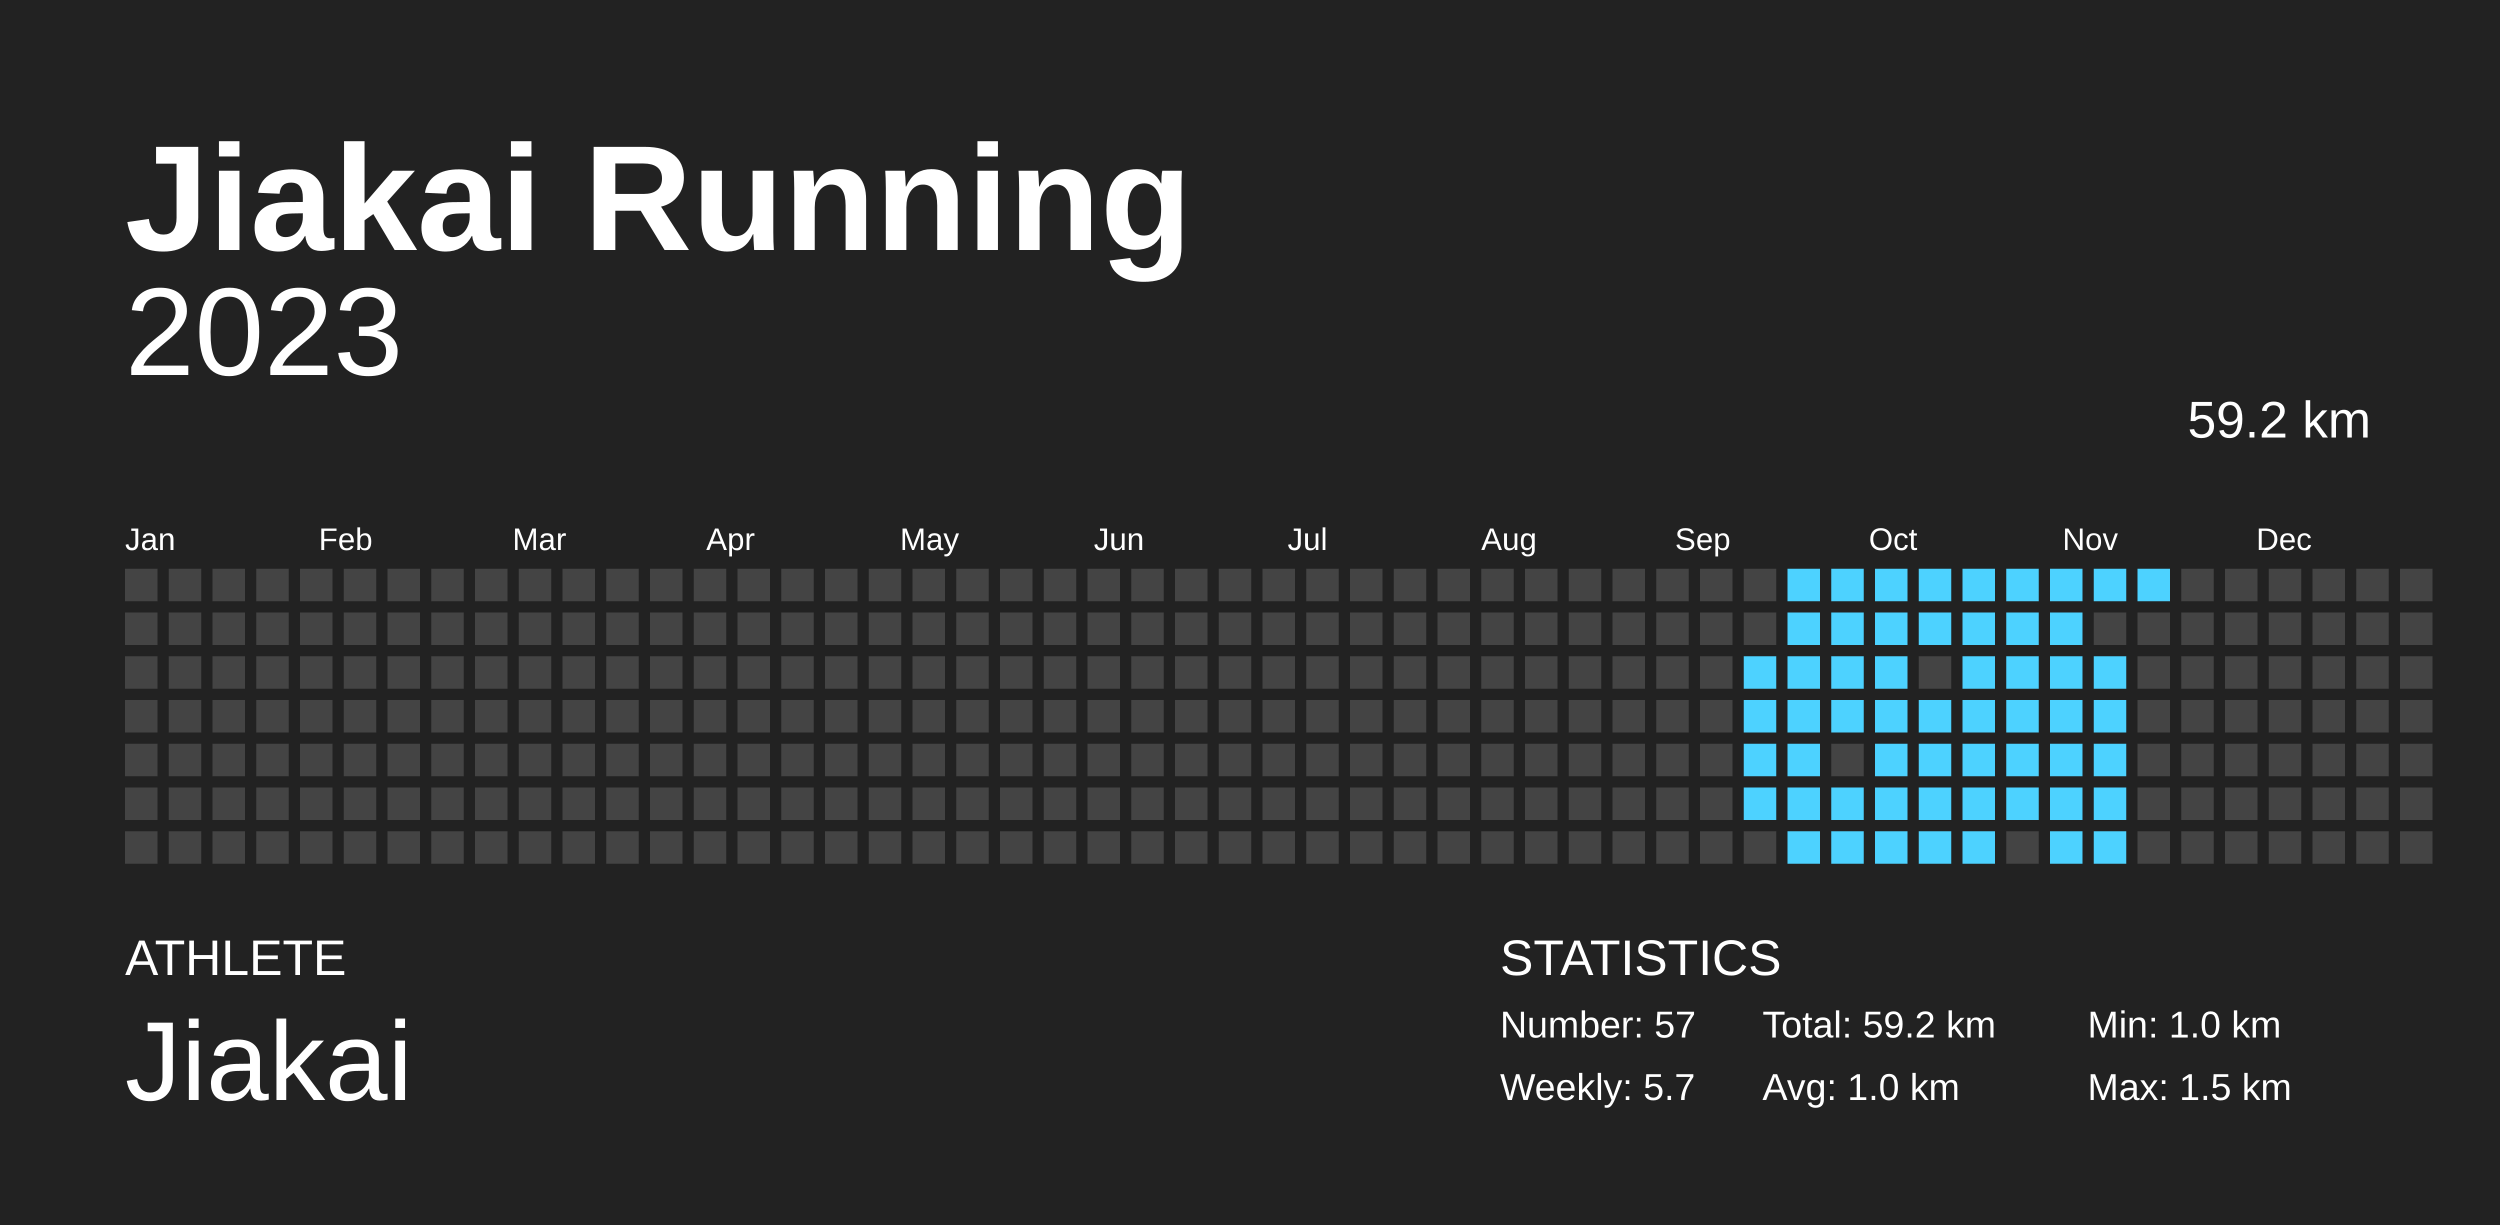
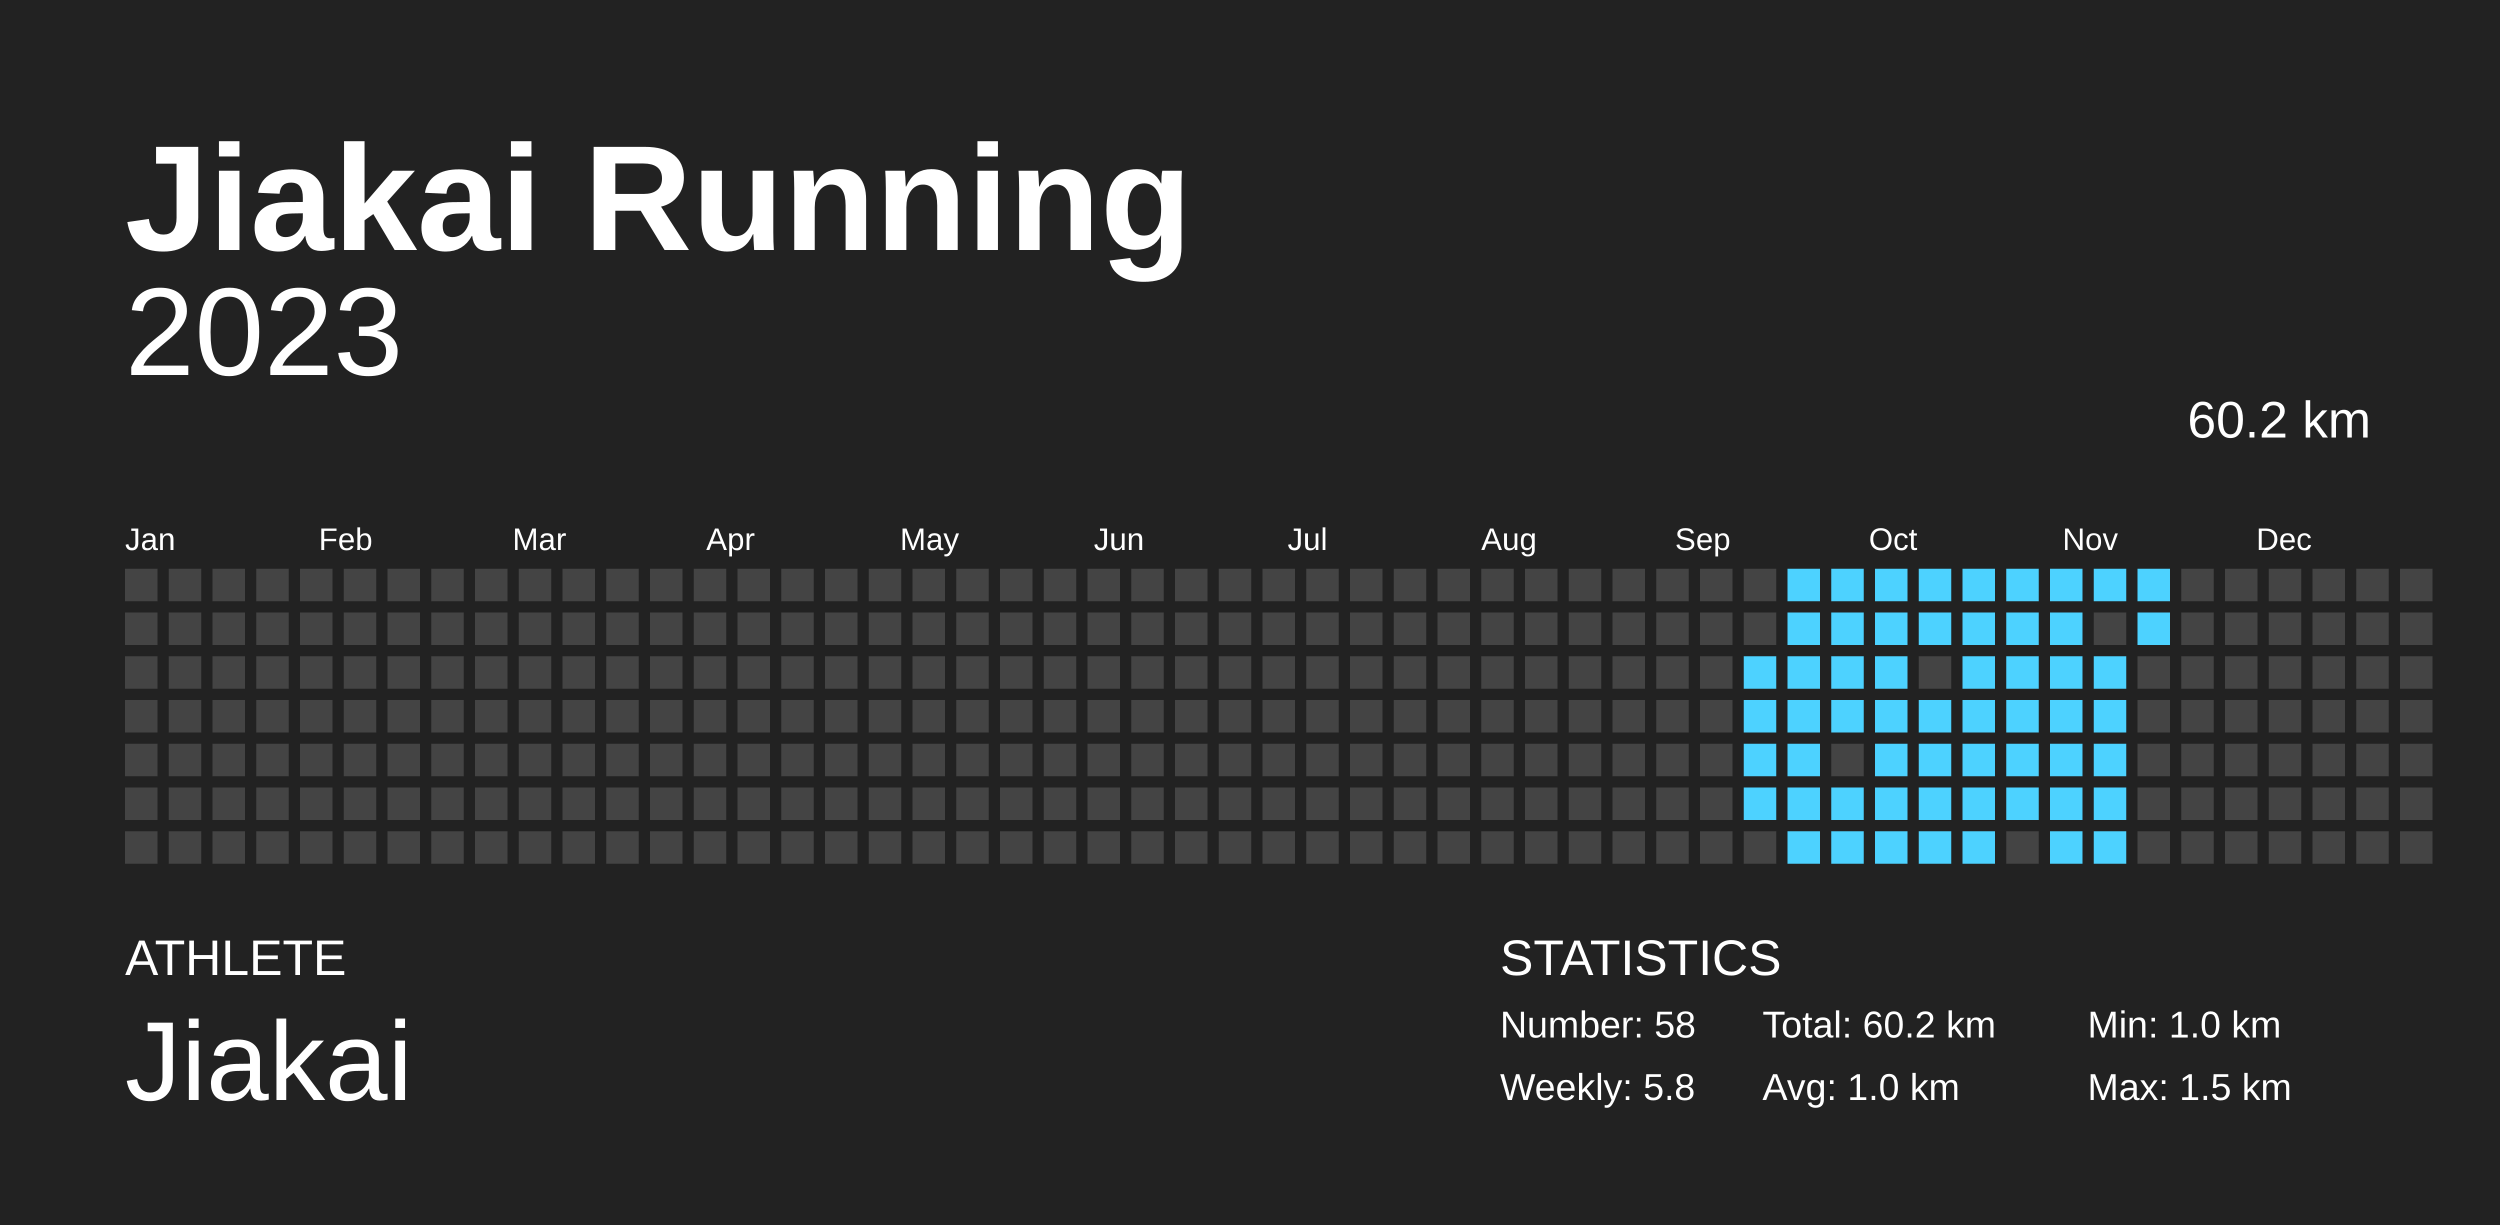
<svg xmlns="http://www.w3.org/2000/svg" baseProfile="full" height="98mm" version="1.1" viewBox="0,0,200,98" width="200mm">
  <defs />
  <rect fill="#222222" height="98" width="200" x="0" y="0" />
  <text fill="#FFFFFF" style="font-size:12px; font-family:Arial; font-weight:bold;" x="10" y="20">Jiakai Running</text>
  <text fill="#FFFFFF" style="font-size:4px; font-family:Arial" x="10" y="78">ATHLETE</text>
  <text fill="#FFFFFF" style="font-size:9px; font-family:Arial" x="10" y="88">Jiakai</text>
  <text fill="#FFFFFF" style="font-size:4px; font-family:Arial" x="120" y="78">STATISTICS</text>
-   <text fill="#FFFFFF" style="font-size:3px; font-family:Arial" x="120" y="83">Number: 57</text>
-   <text fill="#FFFFFF" style="font-size:3px; font-family:Arial" x="120" y="88">Weekly: 5.7</text>
-   <text fill="#FFFFFF" style="font-size:3px; font-family:Arial" x="141" y="83">Total: 59.2 km</text>
+   <text fill="#FFFFFF" style="font-size:3px; font-family:Arial" x="120" y="83">Number: 58</text>
+   <text fill="#FFFFFF" style="font-size:3px; font-family:Arial" x="120" y="88">Weekly: 5.8</text>
+   <text fill="#FFFFFF" style="font-size:3px; font-family:Arial" x="141" y="83">Total: 60.2 km</text>
  <text fill="#FFFFFF" style="font-size:3px; font-family:Arial" x="141" y="88">Avg: 1.0 km</text>
  <text fill="#FFFFFF" style="font-size:3px; font-family:Arial" x="167" y="83">Min: 1.0 km</text>
  <text fill="#FFFFFF" style="font-size:3px; font-family:Arial" x="167" y="88">Max: 1.5 km</text>
  <text alignment-baseline="hanging" fill="#FFFFFF" style="font-size:10.0px; font-family:Arial;" x="10" y="30">2023</text>
-   <text alignment-baseline="hanging" fill="#FFFFFF" style="font-size:4.125px; font-family:Arial;" x="175" y="35">59.2 km</text>
+   <text alignment-baseline="hanging" fill="#FFFFFF" style="font-size:4.125px; font-family:Arial;" x="175" y="35">60.2 km</text>
  <text fill="#FFFFFF" style="font-size:2.5px; font-family:Arial" x="10.0" y="44">Jan</text>
  <text fill="#FFFFFF" style="font-size:2.5px; font-family:Arial" x="25.5" y="44">Feb</text>
  <text fill="#FFFFFF" style="font-size:2.5px; font-family:Arial" x="41.0" y="44">Mar</text>
  <text fill="#FFFFFF" style="font-size:2.5px; font-family:Arial" x="56.5" y="44">Apr</text>
  <text fill="#FFFFFF" style="font-size:2.5px; font-family:Arial" x="72.0" y="44">May</text>
  <text fill="#FFFFFF" style="font-size:2.5px; font-family:Arial" x="87.5" y="44">Jun</text>
  <text fill="#FFFFFF" style="font-size:2.5px; font-family:Arial" x="103.0" y="44">Jul</text>
  <text fill="#FFFFFF" style="font-size:2.5px; font-family:Arial" x="118.5" y="44">Aug</text>
  <text fill="#FFFFFF" style="font-size:2.5px; font-family:Arial" x="134.0" y="44">Sep</text>
  <text fill="#FFFFFF" style="font-size:2.5px; font-family:Arial" x="149.5" y="44">Oct</text>
  <text fill="#FFFFFF" style="font-size:2.5px; font-family:Arial" x="165.0" y="44">Nov</text>
  <text fill="#FFFFFF" style="font-size:2.5px; font-family:Arial" x="180.5" y="44">Dec</text>
  <rect fill="#444444" height="2.6" width="2.6" x="10.0" y="45.5" />
  <rect fill="#444444" height="2.6" width="2.6" x="10.0" y="49.0" />
  <rect fill="#444444" height="2.6" width="2.6" x="10.0" y="52.5" />
  <rect fill="#444444" height="2.6" width="2.6" x="10.0" y="56.0" />
  <rect fill="#444444" height="2.6" width="2.6" x="10.0" y="59.5" />
  <rect fill="#444444" height="2.6" width="2.6" x="10.0" y="63.0" />
  <rect fill="#444444" height="2.6" width="2.6" x="10.0" y="66.5" />
  <rect fill="#444444" height="2.6" width="2.6" x="13.5" y="45.5" />
  <rect fill="#444444" height="2.6" width="2.6" x="13.5" y="49.0" />
  <rect fill="#444444" height="2.6" width="2.6" x="13.5" y="52.5" />
  <rect fill="#444444" height="2.6" width="2.6" x="13.5" y="56.0" />
  <rect fill="#444444" height="2.6" width="2.6" x="13.5" y="59.5" />
  <rect fill="#444444" height="2.6" width="2.6" x="13.5" y="63.0" />
  <rect fill="#444444" height="2.6" width="2.6" x="13.5" y="66.5" />
  <rect fill="#444444" height="2.6" width="2.6" x="17.0" y="45.5" />
  <rect fill="#444444" height="2.6" width="2.6" x="17.0" y="49.0" />
  <rect fill="#444444" height="2.6" width="2.6" x="17.0" y="52.5" />
  <rect fill="#444444" height="2.6" width="2.6" x="17.0" y="56.0" />
  <rect fill="#444444" height="2.6" width="2.6" x="17.0" y="59.5" />
  <rect fill="#444444" height="2.6" width="2.6" x="17.0" y="63.0" />
  <rect fill="#444444" height="2.6" width="2.6" x="17.0" y="66.5" />
  <rect fill="#444444" height="2.6" width="2.6" x="20.5" y="45.5" />
  <rect fill="#444444" height="2.6" width="2.6" x="20.5" y="49.0" />
  <rect fill="#444444" height="2.6" width="2.6" x="20.5" y="52.5" />
  <rect fill="#444444" height="2.6" width="2.6" x="20.5" y="56.0" />
  <rect fill="#444444" height="2.6" width="2.6" x="20.5" y="59.5" />
  <rect fill="#444444" height="2.6" width="2.6" x="20.5" y="63.0" />
  <rect fill="#444444" height="2.6" width="2.6" x="20.5" y="66.5" />
  <rect fill="#444444" height="2.6" width="2.6" x="24.0" y="45.5" />
  <rect fill="#444444" height="2.6" width="2.6" x="24.0" y="49.0" />
  <rect fill="#444444" height="2.6" width="2.6" x="24.0" y="52.5" />
  <rect fill="#444444" height="2.6" width="2.6" x="24.0" y="56.0" />
  <rect fill="#444444" height="2.6" width="2.6" x="24.0" y="59.5" />
  <rect fill="#444444" height="2.6" width="2.6" x="24.0" y="63.0" />
  <rect fill="#444444" height="2.6" width="2.6" x="24.0" y="66.5" />
  <rect fill="#444444" height="2.6" width="2.6" x="27.5" y="45.5" />
  <rect fill="#444444" height="2.6" width="2.6" x="27.5" y="49.0" />
  <rect fill="#444444" height="2.6" width="2.6" x="27.5" y="52.5" />
  <rect fill="#444444" height="2.6" width="2.6" x="27.5" y="56.0" />
  <rect fill="#444444" height="2.6" width="2.6" x="27.5" y="59.5" />
  <rect fill="#444444" height="2.6" width="2.6" x="27.5" y="63.0" />
  <rect fill="#444444" height="2.6" width="2.6" x="27.5" y="66.5" />
  <rect fill="#444444" height="2.6" width="2.6" x="31.0" y="45.5" />
  <rect fill="#444444" height="2.6" width="2.6" x="31.0" y="49.0" />
  <rect fill="#444444" height="2.6" width="2.6" x="31.0" y="52.5" />
  <rect fill="#444444" height="2.6" width="2.6" x="31.0" y="56.0" />
  <rect fill="#444444" height="2.6" width="2.6" x="31.0" y="59.5" />
  <rect fill="#444444" height="2.6" width="2.6" x="31.0" y="63.0" />
  <rect fill="#444444" height="2.6" width="2.6" x="31.0" y="66.5" />
  <rect fill="#444444" height="2.6" width="2.6" x="34.5" y="45.5" />
  <rect fill="#444444" height="2.6" width="2.6" x="34.5" y="49.0" />
  <rect fill="#444444" height="2.6" width="2.6" x="34.5" y="52.5" />
  <rect fill="#444444" height="2.6" width="2.6" x="34.5" y="56.0" />
  <rect fill="#444444" height="2.6" width="2.6" x="34.5" y="59.5" />
  <rect fill="#444444" height="2.6" width="2.6" x="34.5" y="63.0" />
  <rect fill="#444444" height="2.6" width="2.6" x="34.5" y="66.5" />
  <rect fill="#444444" height="2.6" width="2.6" x="38.0" y="45.5" />
  <rect fill="#444444" height="2.6" width="2.6" x="38.0" y="49.0" />
  <rect fill="#444444" height="2.6" width="2.6" x="38.0" y="52.5" />
  <rect fill="#444444" height="2.6" width="2.6" x="38.0" y="56.0" />
  <rect fill="#444444" height="2.6" width="2.6" x="38.0" y="59.5" />
  <rect fill="#444444" height="2.6" width="2.6" x="38.0" y="63.0" />
  <rect fill="#444444" height="2.6" width="2.6" x="38.0" y="66.5" />
  <rect fill="#444444" height="2.6" width="2.6" x="41.5" y="45.5" />
  <rect fill="#444444" height="2.6" width="2.6" x="41.5" y="49.0" />
  <rect fill="#444444" height="2.6" width="2.6" x="41.5" y="52.5" />
  <rect fill="#444444" height="2.6" width="2.6" x="41.5" y="56.0" />
  <rect fill="#444444" height="2.6" width="2.6" x="41.5" y="59.5" />
  <rect fill="#444444" height="2.6" width="2.6" x="41.5" y="63.0" />
  <rect fill="#444444" height="2.6" width="2.6" x="41.5" y="66.5" />
  <rect fill="#444444" height="2.6" width="2.6" x="45.0" y="45.5" />
  <rect fill="#444444" height="2.6" width="2.6" x="45.0" y="49.0" />
  <rect fill="#444444" height="2.6" width="2.6" x="45.0" y="52.5" />
  <rect fill="#444444" height="2.6" width="2.6" x="45.0" y="56.0" />
  <rect fill="#444444" height="2.6" width="2.6" x="45.0" y="59.5" />
  <rect fill="#444444" height="2.6" width="2.6" x="45.0" y="63.0" />
  <rect fill="#444444" height="2.6" width="2.6" x="45.0" y="66.5" />
  <rect fill="#444444" height="2.6" width="2.6" x="48.5" y="45.5" />
  <rect fill="#444444" height="2.6" width="2.6" x="48.5" y="49.0" />
  <rect fill="#444444" height="2.6" width="2.6" x="48.5" y="52.5" />
  <rect fill="#444444" height="2.6" width="2.6" x="48.5" y="56.0" />
  <rect fill="#444444" height="2.6" width="2.6" x="48.5" y="59.5" />
  <rect fill="#444444" height="2.6" width="2.6" x="48.5" y="63.0" />
  <rect fill="#444444" height="2.6" width="2.6" x="48.5" y="66.5" />
  <rect fill="#444444" height="2.6" width="2.6" x="52.0" y="45.5" />
  <rect fill="#444444" height="2.6" width="2.6" x="52.0" y="49.0" />
  <rect fill="#444444" height="2.6" width="2.6" x="52.0" y="52.5" />
  <rect fill="#444444" height="2.6" width="2.6" x="52.0" y="56.0" />
  <rect fill="#444444" height="2.6" width="2.6" x="52.0" y="59.5" />
  <rect fill="#444444" height="2.6" width="2.6" x="52.0" y="63.0" />
  <rect fill="#444444" height="2.6" width="2.6" x="52.0" y="66.5" />
  <rect fill="#444444" height="2.6" width="2.6" x="55.5" y="45.5" />
  <rect fill="#444444" height="2.6" width="2.6" x="55.5" y="49.0" />
  <rect fill="#444444" height="2.6" width="2.6" x="55.5" y="52.5" />
  <rect fill="#444444" height="2.6" width="2.6" x="55.5" y="56.0" />
  <rect fill="#444444" height="2.6" width="2.6" x="55.5" y="59.5" />
  <rect fill="#444444" height="2.6" width="2.6" x="55.5" y="63.0" />
  <rect fill="#444444" height="2.6" width="2.6" x="55.5" y="66.5" />
  <rect fill="#444444" height="2.6" width="2.6" x="59.0" y="45.5" />
  <rect fill="#444444" height="2.6" width="2.6" x="59.0" y="49.0" />
  <rect fill="#444444" height="2.6" width="2.6" x="59.0" y="52.5" />
  <rect fill="#444444" height="2.6" width="2.6" x="59.0" y="56.0" />
  <rect fill="#444444" height="2.6" width="2.6" x="59.0" y="59.5" />
  <rect fill="#444444" height="2.6" width="2.6" x="59.0" y="63.0" />
  <rect fill="#444444" height="2.6" width="2.6" x="59.0" y="66.5" />
  <rect fill="#444444" height="2.6" width="2.6" x="62.5" y="45.5" />
  <rect fill="#444444" height="2.6" width="2.6" x="62.5" y="49.0" />
  <rect fill="#444444" height="2.6" width="2.6" x="62.5" y="52.5" />
  <rect fill="#444444" height="2.6" width="2.6" x="62.5" y="56.0" />
  <rect fill="#444444" height="2.6" width="2.6" x="62.5" y="59.5" />
  <rect fill="#444444" height="2.6" width="2.6" x="62.5" y="63.0" />
  <rect fill="#444444" height="2.6" width="2.6" x="62.5" y="66.5" />
  <rect fill="#444444" height="2.6" width="2.6" x="66.0" y="45.5" />
  <rect fill="#444444" height="2.6" width="2.6" x="66.0" y="49.0" />
  <rect fill="#444444" height="2.6" width="2.6" x="66.0" y="52.5" />
  <rect fill="#444444" height="2.6" width="2.6" x="66.0" y="56.0" />
  <rect fill="#444444" height="2.6" width="2.6" x="66.0" y="59.5" />
  <rect fill="#444444" height="2.6" width="2.6" x="66.0" y="63.0" />
  <rect fill="#444444" height="2.6" width="2.6" x="66.0" y="66.5" />
  <rect fill="#444444" height="2.6" width="2.6" x="69.5" y="45.5" />
  <rect fill="#444444" height="2.6" width="2.6" x="69.5" y="49.0" />
  <rect fill="#444444" height="2.6" width="2.6" x="69.5" y="52.5" />
  <rect fill="#444444" height="2.6" width="2.6" x="69.5" y="56.0" />
  <rect fill="#444444" height="2.6" width="2.6" x="69.5" y="59.5" />
  <rect fill="#444444" height="2.6" width="2.6" x="69.5" y="63.0" />
  <rect fill="#444444" height="2.6" width="2.6" x="69.5" y="66.5" />
  <rect fill="#444444" height="2.6" width="2.6" x="73.0" y="45.5" />
  <rect fill="#444444" height="2.6" width="2.6" x="73.0" y="49.0" />
  <rect fill="#444444" height="2.6" width="2.6" x="73.0" y="52.5" />
  <rect fill="#444444" height="2.6" width="2.6" x="73.0" y="56.0" />
  <rect fill="#444444" height="2.6" width="2.6" x="73.0" y="59.5" />
  <rect fill="#444444" height="2.6" width="2.6" x="73.0" y="63.0" />
  <rect fill="#444444" height="2.6" width="2.6" x="73.0" y="66.5" />
  <rect fill="#444444" height="2.6" width="2.6" x="76.5" y="45.5" />
  <rect fill="#444444" height="2.6" width="2.6" x="76.5" y="49.0" />
  <rect fill="#444444" height="2.6" width="2.6" x="76.5" y="52.5" />
  <rect fill="#444444" height="2.6" width="2.6" x="76.5" y="56.0" />
  <rect fill="#444444" height="2.6" width="2.6" x="76.5" y="59.5" />
  <rect fill="#444444" height="2.6" width="2.6" x="76.5" y="63.0" />
  <rect fill="#444444" height="2.6" width="2.6" x="76.5" y="66.5" />
  <rect fill="#444444" height="2.6" width="2.6" x="80.0" y="45.5" />
  <rect fill="#444444" height="2.6" width="2.6" x="80.0" y="49.0" />
  <rect fill="#444444" height="2.6" width="2.6" x="80.0" y="52.5" />
  <rect fill="#444444" height="2.6" width="2.6" x="80.0" y="56.0" />
  <rect fill="#444444" height="2.6" width="2.6" x="80.0" y="59.5" />
  <rect fill="#444444" height="2.6" width="2.6" x="80.0" y="63.0" />
  <rect fill="#444444" height="2.6" width="2.6" x="80.0" y="66.5" />
  <rect fill="#444444" height="2.6" width="2.6" x="83.5" y="45.5" />
  <rect fill="#444444" height="2.6" width="2.6" x="83.5" y="49.0" />
  <rect fill="#444444" height="2.6" width="2.6" x="83.5" y="52.5" />
  <rect fill="#444444" height="2.6" width="2.6" x="83.5" y="56.0" />
  <rect fill="#444444" height="2.6" width="2.6" x="83.5" y="59.5" />
  <rect fill="#444444" height="2.6" width="2.6" x="83.5" y="63.0" />
  <rect fill="#444444" height="2.6" width="2.6" x="83.5" y="66.5" />
  <rect fill="#444444" height="2.6" width="2.6" x="87.0" y="45.5" />
  <rect fill="#444444" height="2.6" width="2.6" x="87.0" y="49.0" />
  <rect fill="#444444" height="2.6" width="2.6" x="87.0" y="52.5" />
  <rect fill="#444444" height="2.6" width="2.6" x="87.0" y="56.0" />
  <rect fill="#444444" height="2.6" width="2.6" x="87.0" y="59.5" />
  <rect fill="#444444" height="2.6" width="2.6" x="87.0" y="63.0" />
  <rect fill="#444444" height="2.6" width="2.6" x="87.0" y="66.5" />
  <rect fill="#444444" height="2.6" width="2.6" x="90.5" y="45.5" />
  <rect fill="#444444" height="2.6" width="2.6" x="90.5" y="49.0" />
  <rect fill="#444444" height="2.6" width="2.6" x="90.5" y="52.5" />
  <rect fill="#444444" height="2.6" width="2.6" x="90.5" y="56.0" />
  <rect fill="#444444" height="2.6" width="2.6" x="90.5" y="59.5" />
  <rect fill="#444444" height="2.6" width="2.6" x="90.5" y="63.0" />
  <rect fill="#444444" height="2.6" width="2.6" x="90.5" y="66.5" />
  <rect fill="#444444" height="2.6" width="2.6" x="94.0" y="45.5" />
  <rect fill="#444444" height="2.6" width="2.6" x="94.0" y="49.0" />
  <rect fill="#444444" height="2.6" width="2.6" x="94.0" y="52.5" />
  <rect fill="#444444" height="2.6" width="2.6" x="94.0" y="56.0" />
  <rect fill="#444444" height="2.6" width="2.6" x="94.0" y="59.5" />
  <rect fill="#444444" height="2.6" width="2.6" x="94.0" y="63.0" />
  <rect fill="#444444" height="2.6" width="2.6" x="94.0" y="66.5" />
  <rect fill="#444444" height="2.6" width="2.6" x="97.5" y="45.5" />
  <rect fill="#444444" height="2.6" width="2.6" x="97.5" y="49.0" />
  <rect fill="#444444" height="2.6" width="2.6" x="97.5" y="52.5" />
  <rect fill="#444444" height="2.6" width="2.6" x="97.5" y="56.0" />
  <rect fill="#444444" height="2.6" width="2.6" x="97.5" y="59.5" />
  <rect fill="#444444" height="2.6" width="2.6" x="97.5" y="63.0" />
  <rect fill="#444444" height="2.6" width="2.6" x="97.5" y="66.5" />
  <rect fill="#444444" height="2.6" width="2.6" x="101.0" y="45.5" />
  <rect fill="#444444" height="2.6" width="2.6" x="101.0" y="49.0" />
  <rect fill="#444444" height="2.6" width="2.6" x="101.0" y="52.5" />
  <rect fill="#444444" height="2.6" width="2.6" x="101.0" y="56.0" />
  <rect fill="#444444" height="2.6" width="2.6" x="101.0" y="59.5" />
  <rect fill="#444444" height="2.6" width="2.6" x="101.0" y="63.0" />
  <rect fill="#444444" height="2.6" width="2.6" x="101.0" y="66.5" />
  <rect fill="#444444" height="2.6" width="2.6" x="104.5" y="45.5" />
  <rect fill="#444444" height="2.6" width="2.6" x="104.5" y="49.0" />
  <rect fill="#444444" height="2.6" width="2.6" x="104.5" y="52.5" />
  <rect fill="#444444" height="2.6" width="2.6" x="104.5" y="56.0" />
  <rect fill="#444444" height="2.6" width="2.6" x="104.5" y="59.5" />
  <rect fill="#444444" height="2.6" width="2.6" x="104.5" y="63.0" />
  <rect fill="#444444" height="2.6" width="2.6" x="104.5" y="66.5" />
  <rect fill="#444444" height="2.6" width="2.6" x="108.0" y="45.5" />
  <rect fill="#444444" height="2.6" width="2.6" x="108.0" y="49.0" />
  <rect fill="#444444" height="2.6" width="2.6" x="108.0" y="52.5" />
  <rect fill="#444444" height="2.6" width="2.6" x="108.0" y="56.0" />
  <rect fill="#444444" height="2.6" width="2.6" x="108.0" y="59.5" />
  <rect fill="#444444" height="2.6" width="2.6" x="108.0" y="63.0" />
  <rect fill="#444444" height="2.6" width="2.6" x="108.0" y="66.5" />
  <rect fill="#444444" height="2.6" width="2.6" x="111.5" y="45.5" />
  <rect fill="#444444" height="2.6" width="2.6" x="111.5" y="49.0" />
  <rect fill="#444444" height="2.6" width="2.6" x="111.5" y="52.5" />
  <rect fill="#444444" height="2.6" width="2.6" x="111.5" y="56.0" />
  <rect fill="#444444" height="2.6" width="2.6" x="111.5" y="59.5" />
  <rect fill="#444444" height="2.6" width="2.6" x="111.5" y="63.0" />
  <rect fill="#444444" height="2.6" width="2.6" x="111.5" y="66.5" />
  <rect fill="#444444" height="2.6" width="2.6" x="115.0" y="45.5" />
  <rect fill="#444444" height="2.6" width="2.6" x="115.0" y="49.0" />
  <rect fill="#444444" height="2.6" width="2.6" x="115.0" y="52.5" />
  <rect fill="#444444" height="2.6" width="2.6" x="115.0" y="56.0" />
  <rect fill="#444444" height="2.6" width="2.6" x="115.0" y="59.5" />
  <rect fill="#444444" height="2.6" width="2.6" x="115.0" y="63.0" />
  <rect fill="#444444" height="2.6" width="2.6" x="115.0" y="66.5" />
  <rect fill="#444444" height="2.6" width="2.6" x="118.5" y="45.5" />
  <rect fill="#444444" height="2.6" width="2.6" x="118.5" y="49.0" />
  <rect fill="#444444" height="2.6" width="2.6" x="118.5" y="52.5" />
  <rect fill="#444444" height="2.6" width="2.6" x="118.5" y="56.0" />
  <rect fill="#444444" height="2.6" width="2.6" x="118.5" y="59.5" />
  <rect fill="#444444" height="2.6" width="2.6" x="118.5" y="63.0" />
  <rect fill="#444444" height="2.6" width="2.6" x="118.5" y="66.5" />
  <rect fill="#444444" height="2.6" width="2.6" x="122.0" y="45.5" />
  <rect fill="#444444" height="2.6" width="2.6" x="122.0" y="49.0" />
  <rect fill="#444444" height="2.6" width="2.6" x="122.0" y="52.5" />
  <rect fill="#444444" height="2.6" width="2.6" x="122.0" y="56.0" />
  <rect fill="#444444" height="2.6" width="2.6" x="122.0" y="59.5" />
  <rect fill="#444444" height="2.6" width="2.6" x="122.0" y="63.0" />
  <rect fill="#444444" height="2.6" width="2.6" x="122.0" y="66.5" />
  <rect fill="#444444" height="2.6" width="2.6" x="125.5" y="45.5" />
  <rect fill="#444444" height="2.6" width="2.6" x="125.5" y="49.0" />
  <rect fill="#444444" height="2.6" width="2.6" x="125.5" y="52.5" />
  <rect fill="#444444" height="2.6" width="2.6" x="125.5" y="56.0" />
  <rect fill="#444444" height="2.6" width="2.6" x="125.5" y="59.5" />
  <rect fill="#444444" height="2.6" width="2.6" x="125.5" y="63.0" />
  <rect fill="#444444" height="2.6" width="2.6" x="125.5" y="66.5" />
  <rect fill="#444444" height="2.6" width="2.6" x="129.0" y="45.5" />
  <rect fill="#444444" height="2.6" width="2.6" x="129.0" y="49.0" />
  <rect fill="#444444" height="2.6" width="2.6" x="129.0" y="52.5" />
  <rect fill="#444444" height="2.6" width="2.6" x="129.0" y="56.0" />
  <rect fill="#444444" height="2.6" width="2.6" x="129.0" y="59.5" />
  <rect fill="#444444" height="2.6" width="2.6" x="129.0" y="63.0" />
  <rect fill="#444444" height="2.6" width="2.6" x="129.0" y="66.5" />
  <rect fill="#444444" height="2.6" width="2.6" x="132.5" y="45.5" />
  <rect fill="#444444" height="2.6" width="2.6" x="132.5" y="49.0" />
  <rect fill="#444444" height="2.6" width="2.6" x="132.5" y="52.5" />
  <rect fill="#444444" height="2.6" width="2.6" x="132.5" y="56.0" />
  <rect fill="#444444" height="2.6" width="2.6" x="132.5" y="59.5" />
  <rect fill="#444444" height="2.6" width="2.6" x="132.5" y="63.0" />
  <rect fill="#444444" height="2.6" width="2.6" x="132.5" y="66.5" />
  <rect fill="#444444" height="2.6" width="2.6" x="136.0" y="45.5" />
  <rect fill="#444444" height="2.6" width="2.6" x="136.0" y="49.0" />
  <rect fill="#444444" height="2.6" width="2.6" x="136.0" y="52.5" />
  <rect fill="#444444" height="2.6" width="2.6" x="136.0" y="56.0" />
  <rect fill="#444444" height="2.6" width="2.6" x="136.0" y="59.5" />
  <rect fill="#444444" height="2.6" width="2.6" x="136.0" y="63.0" />
  <rect fill="#444444" height="2.6" width="2.6" x="136.0" y="66.5" />
  <rect fill="#444444" height="2.6" width="2.6" x="139.5" y="45.5" />
  <rect fill="#444444" height="2.6" width="2.6" x="139.5" y="49.0" />
  <rect fill="#4dd2ff" height="2.6" width="2.6" x="139.5" y="52.5" />
  <rect fill="#4dd2ff" height="2.6" width="2.6" x="139.5" y="56.0" />
  <rect fill="#4dd2ff" height="2.6" width="2.6" x="139.5" y="59.5" />
  <rect fill="#4dd2ff" height="2.6" width="2.6" x="139.5" y="63.0" />
  <rect fill="#444444" height="2.6" width="2.6" x="139.5" y="66.5" />
  <rect fill="#4dd2ff" height="2.6" width="2.6" x="143.0" y="45.5" />
  <rect fill="#4dd2ff" height="2.6" width="2.6" x="143.0" y="49.0" />
  <rect fill="#4dd2ff" height="2.6" width="2.6" x="143.0" y="52.5" />
  <rect fill="#4dd2ff" height="2.6" width="2.6" x="143.0" y="56.0" />
  <rect fill="#4dd2ff" height="2.6" width="2.6" x="143.0" y="59.5" />
  <rect fill="#4dd2ff" height="2.6" width="2.6" x="143.0" y="63.0" />
  <rect fill="#4dd2ff" height="2.6" width="2.6" x="143.0" y="66.5" />
  <rect fill="#4dd2ff" height="2.6" width="2.6" x="146.5" y="45.5" />
  <rect fill="#4dd2ff" height="2.6" width="2.6" x="146.5" y="49.0" />
  <rect fill="#4dd2ff" height="2.6" width="2.6" x="146.5" y="52.5" />
  <rect fill="#4dd2ff" height="2.6" width="2.6" x="146.5" y="56.0" />
  <rect fill="#444444" height="2.6" width="2.6" x="146.5" y="59.5" />
  <rect fill="#4dd2ff" height="2.6" width="2.6" x="146.5" y="63.0" />
  <rect fill="#4dd2ff" height="2.6" width="2.6" x="146.5" y="66.5" />
  <rect fill="#4dd2ff" height="2.6" width="2.6" x="150.0" y="45.5" />
  <rect fill="#4dd2ff" height="2.6" width="2.6" x="150.0" y="49.0" />
  <rect fill="#4dd2ff" height="2.6" width="2.6" x="150.0" y="52.5" />
  <rect fill="#4dd2ff" height="2.6" width="2.6" x="150.0" y="56.0" />
  <rect fill="#4dd2ff" height="2.6" width="2.6" x="150.0" y="59.5" />
  <rect fill="#4dd2ff" height="2.6" width="2.6" x="150.0" y="63.0" />
  <rect fill="#4dd2ff" height="2.6" width="2.6" x="150.0" y="66.5" />
  <rect fill="#4dd2ff" height="2.6" width="2.6" x="153.5" y="45.5" />
  <rect fill="#4dd2ff" height="2.6" width="2.6" x="153.5" y="49.0" />
  <rect fill="#444444" height="2.6" width="2.6" x="153.5" y="52.5" />
  <rect fill="#4dd2ff" height="2.6" width="2.6" x="153.5" y="56.0" />
  <rect fill="#4dd2ff" height="2.6" width="2.6" x="153.5" y="59.5" />
  <rect fill="#4dd2ff" height="2.6" width="2.6" x="153.5" y="63.0" />
  <rect fill="#4dd2ff" height="2.6" width="2.6" x="153.5" y="66.5" />
  <rect fill="#4dd2ff" height="2.6" width="2.6" x="157.0" y="45.5" />
  <rect fill="#4dd2ff" height="2.6" width="2.6" x="157.0" y="49.0" />
  <rect fill="#4dd2ff" height="2.6" width="2.6" x="157.0" y="52.5" />
  <rect fill="#4dd2ff" height="2.6" width="2.6" x="157.0" y="56.0" />
  <rect fill="#4dd2ff" height="2.6" width="2.6" x="157.0" y="59.5" />
  <rect fill="#4dd2ff" height="2.6" width="2.6" x="157.0" y="63.0" />
  <rect fill="#4dd2ff" height="2.6" width="2.6" x="157.0" y="66.5" />
  <rect fill="#4dd2ff" height="2.6" width="2.6" x="160.5" y="45.5" />
  <rect fill="#4dd2ff" height="2.6" width="2.6" x="160.5" y="49.0" />
  <rect fill="#4dd2ff" height="2.6" width="2.6" x="160.5" y="52.5" />
  <rect fill="#4dd2ff" height="2.6" width="2.6" x="160.5" y="56.0" />
  <rect fill="#4dd2ff" height="2.6" width="2.6" x="160.5" y="59.5" />
  <rect fill="#4dd2ff" height="2.6" width="2.6" x="160.5" y="63.0" />
  <rect fill="#444444" height="2.6" width="2.6" x="160.5" y="66.5" />
  <rect fill="#4dd2ff" height="2.6" width="2.6" x="164.0" y="45.5" />
  <rect fill="#4dd2ff" height="2.6" width="2.6" x="164.0" y="49.0" />
  <rect fill="#4dd2ff" height="2.6" width="2.6" x="164.0" y="52.5" />
  <rect fill="#4dd2ff" height="2.6" width="2.6" x="164.0" y="56.0" />
  <rect fill="#4dd2ff" height="2.6" width="2.6" x="164.0" y="59.5" />
  <rect fill="#4dd2ff" height="2.6" width="2.6" x="164.0" y="63.0" />
  <rect fill="#4dd2ff" height="2.6" width="2.6" x="164.0" y="66.5" />
  <rect fill="#4dd2ff" height="2.6" width="2.6" x="167.5" y="45.5" />
  <rect fill="#444444" height="2.6" width="2.6" x="167.5" y="49.0" />
  <rect fill="#4dd2ff" height="2.6" width="2.6" x="167.5" y="52.5" />
  <rect fill="#4dd2ff" height="2.6" width="2.6" x="167.5" y="56.0" />
  <rect fill="#4dd2ff" height="2.6" width="2.6" x="167.5" y="59.5" />
  <rect fill="#4dd2ff" height="2.6" width="2.6" x="167.5" y="63.0" />
  <rect fill="#4dd2ff" height="2.6" width="2.6" x="167.5" y="66.5" />
  <rect fill="#4dd2ff" height="2.6" width="2.6" x="171.0" y="45.5" />
-   <rect fill="#444444" height="2.6" width="2.6" x="171.0" y="49.0" />
+   <rect fill="#4dd2ff" height="2.6" width="2.6" x="171.0" y="49.0" />
  <rect fill="#444444" height="2.6" width="2.6" x="171.0" y="52.5" />
  <rect fill="#444444" height="2.6" width="2.6" x="171.0" y="56.0" />
  <rect fill="#444444" height="2.6" width="2.6" x="171.0" y="59.5" />
  <rect fill="#444444" height="2.6" width="2.6" x="171.0" y="63.0" />
  <rect fill="#444444" height="2.6" width="2.6" x="171.0" y="66.5" />
  <rect fill="#444444" height="2.6" width="2.6" x="174.5" y="45.5" />
  <rect fill="#444444" height="2.6" width="2.6" x="174.5" y="49.0" />
  <rect fill="#444444" height="2.6" width="2.6" x="174.5" y="52.5" />
  <rect fill="#444444" height="2.6" width="2.6" x="174.5" y="56.0" />
  <rect fill="#444444" height="2.6" width="2.6" x="174.5" y="59.5" />
  <rect fill="#444444" height="2.6" width="2.6" x="174.5" y="63.0" />
  <rect fill="#444444" height="2.6" width="2.6" x="174.5" y="66.5" />
  <rect fill="#444444" height="2.6" width="2.6" x="178.0" y="45.5" />
  <rect fill="#444444" height="2.6" width="2.6" x="178.0" y="49.0" />
  <rect fill="#444444" height="2.6" width="2.6" x="178.0" y="52.5" />
  <rect fill="#444444" height="2.6" width="2.6" x="178.0" y="56.0" />
  <rect fill="#444444" height="2.6" width="2.6" x="178.0" y="59.5" />
  <rect fill="#444444" height="2.6" width="2.6" x="178.0" y="63.0" />
  <rect fill="#444444" height="2.6" width="2.6" x="178.0" y="66.5" />
  <rect fill="#444444" height="2.6" width="2.6" x="181.5" y="45.5" />
  <rect fill="#444444" height="2.6" width="2.6" x="181.5" y="49.0" />
  <rect fill="#444444" height="2.6" width="2.6" x="181.5" y="52.5" />
  <rect fill="#444444" height="2.6" width="2.6" x="181.5" y="56.0" />
  <rect fill="#444444" height="2.6" width="2.6" x="181.5" y="59.5" />
  <rect fill="#444444" height="2.6" width="2.6" x="181.5" y="63.0" />
  <rect fill="#444444" height="2.6" width="2.6" x="181.5" y="66.5" />
  <rect fill="#444444" height="2.6" width="2.6" x="185.0" y="45.5" />
  <rect fill="#444444" height="2.6" width="2.6" x="185.0" y="49.0" />
  <rect fill="#444444" height="2.6" width="2.6" x="185.0" y="52.5" />
  <rect fill="#444444" height="2.6" width="2.6" x="185.0" y="56.0" />
  <rect fill="#444444" height="2.6" width="2.6" x="185.0" y="59.5" />
  <rect fill="#444444" height="2.6" width="2.6" x="185.0" y="63.0" />
  <rect fill="#444444" height="2.6" width="2.6" x="185.0" y="66.5" />
  <rect fill="#444444" height="2.6" width="2.6" x="188.5" y="45.5" />
  <rect fill="#444444" height="2.6" width="2.6" x="188.5" y="49.0" />
  <rect fill="#444444" height="2.6" width="2.6" x="188.5" y="52.5" />
  <rect fill="#444444" height="2.6" width="2.6" x="188.5" y="56.0" />
  <rect fill="#444444" height="2.6" width="2.6" x="188.5" y="59.5" />
  <rect fill="#444444" height="2.6" width="2.6" x="188.5" y="63.0" />
  <rect fill="#444444" height="2.6" width="2.6" x="188.5" y="66.5" />
  <rect fill="#444444" height="2.6" width="2.6" x="192.0" y="45.5" />
  <rect fill="#444444" height="2.6" width="2.6" x="192.0" y="49.0" />
  <rect fill="#444444" height="2.6" width="2.6" x="192.0" y="52.5" />
  <rect fill="#444444" height="2.6" width="2.6" x="192.0" y="56.0" />
  <rect fill="#444444" height="2.6" width="2.6" x="192.0" y="59.5" />
  <rect fill="#444444" height="2.6" width="2.6" x="192.0" y="63.0" />
  <rect fill="#444444" height="2.6" width="2.6" x="192.0" y="66.5" />
</svg>
